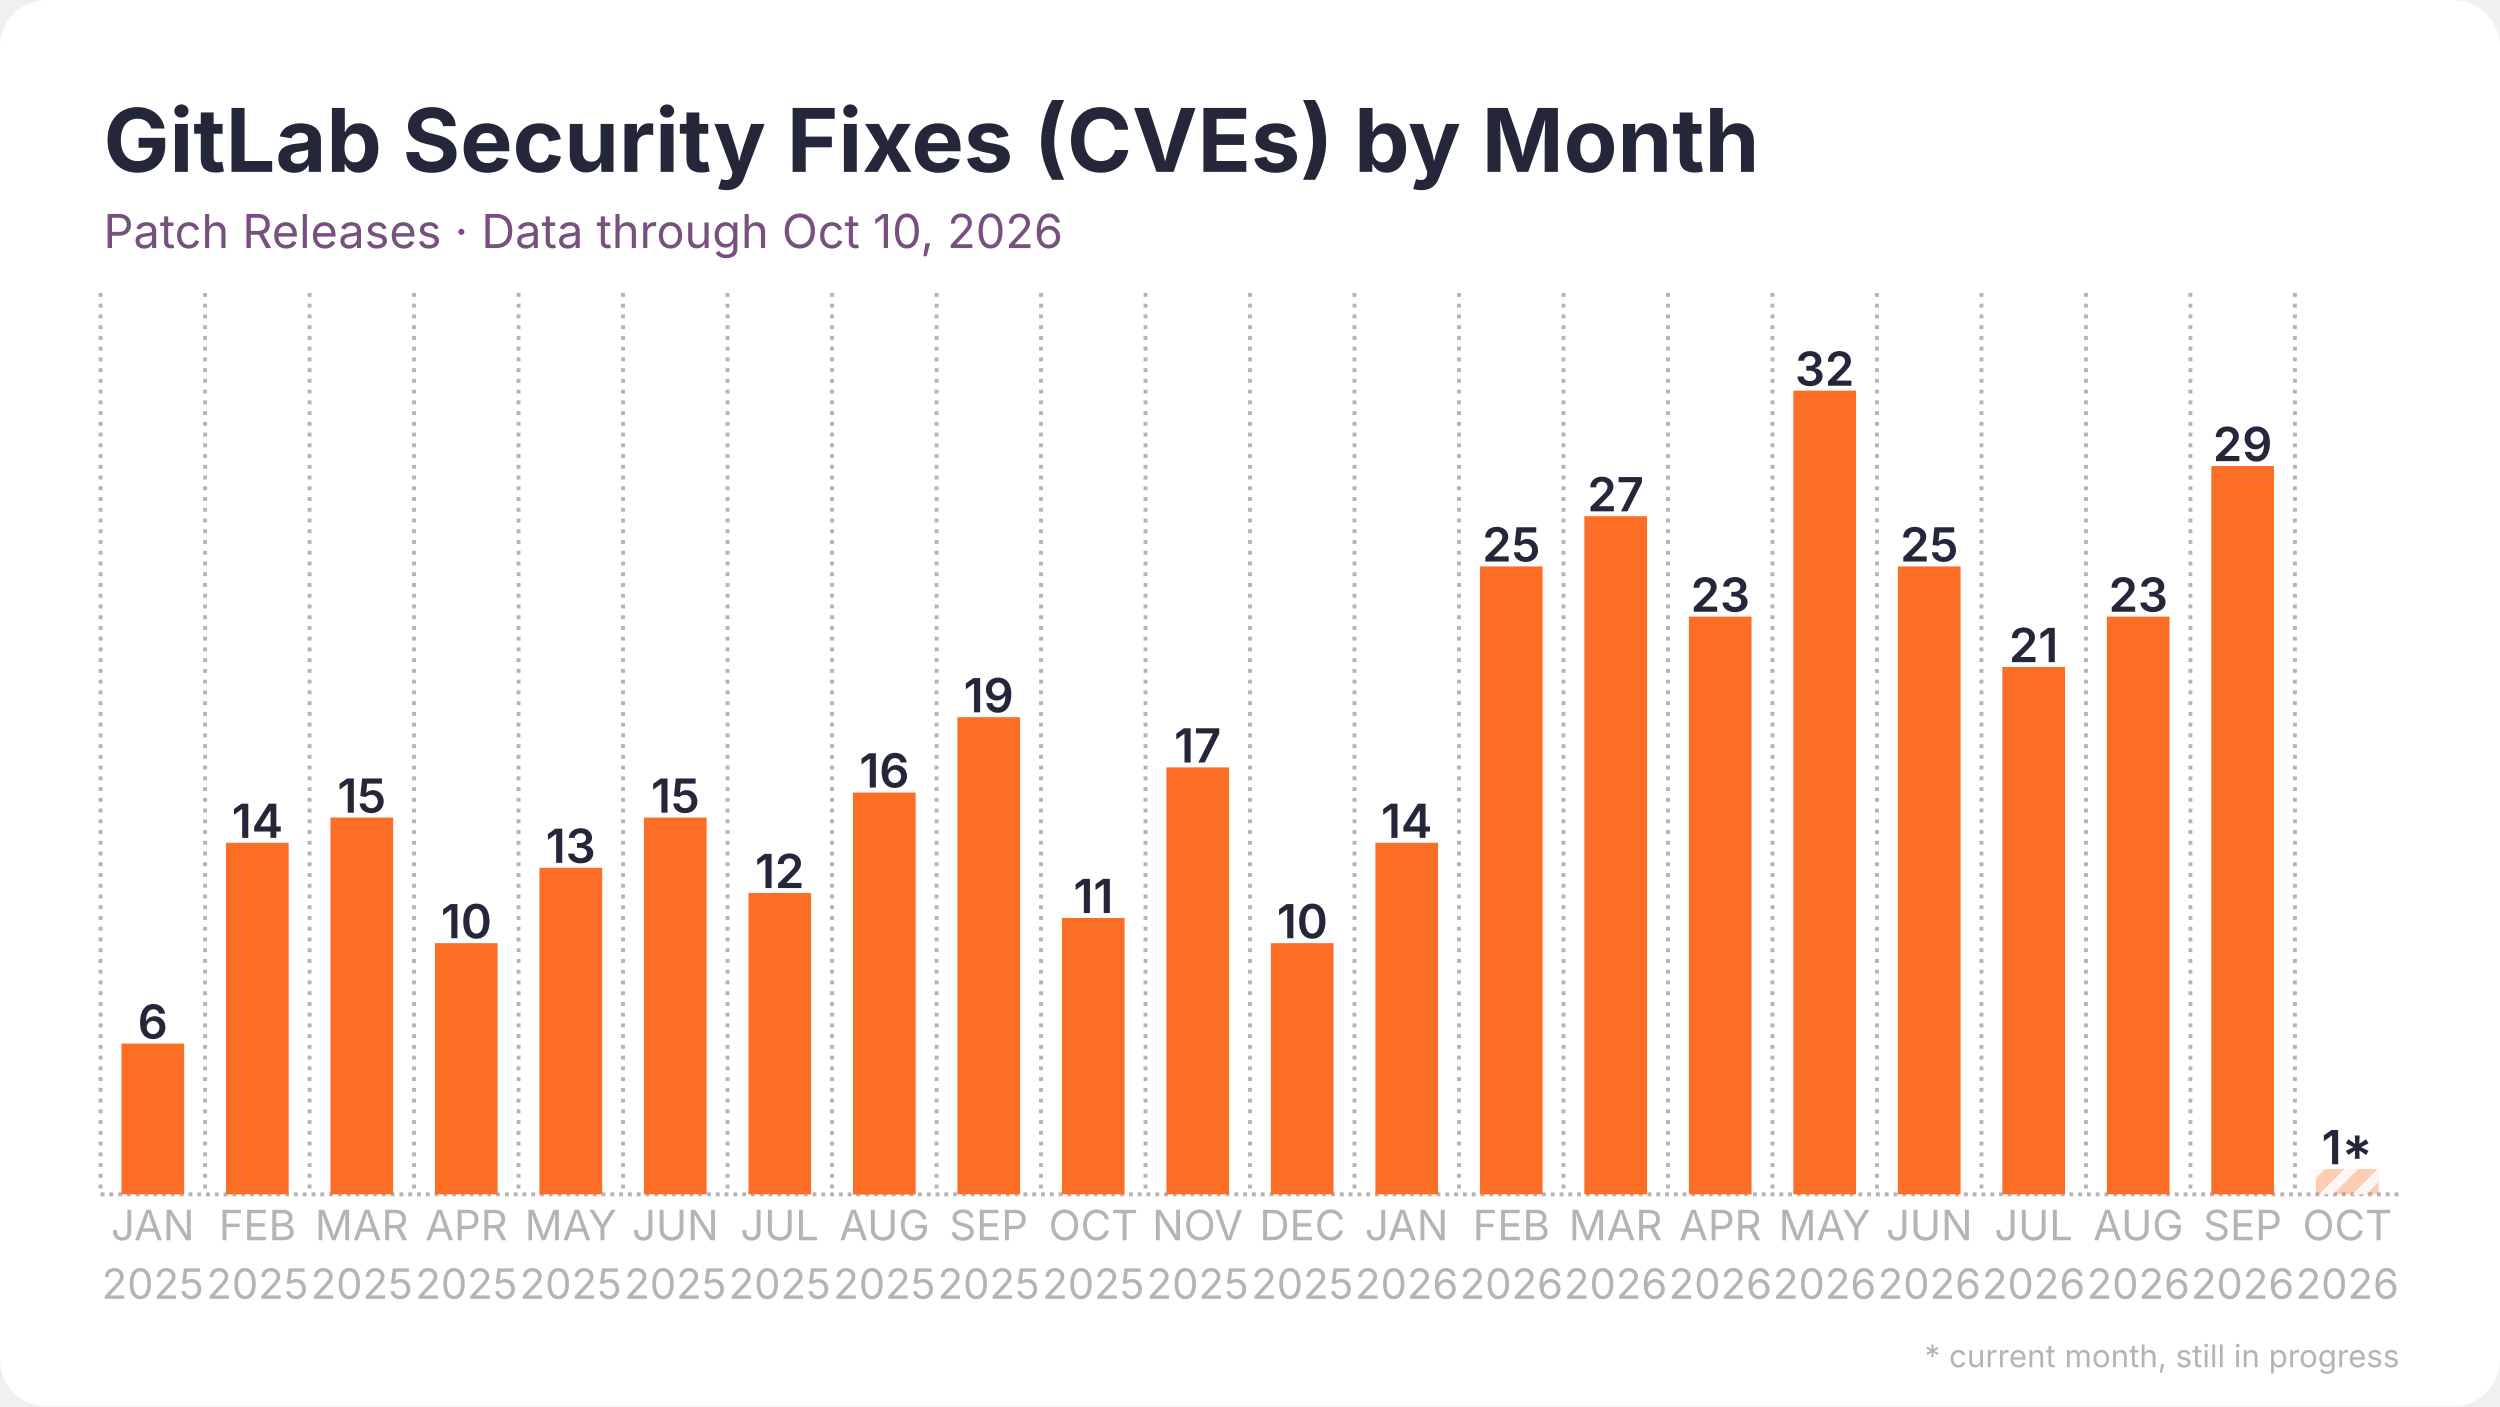
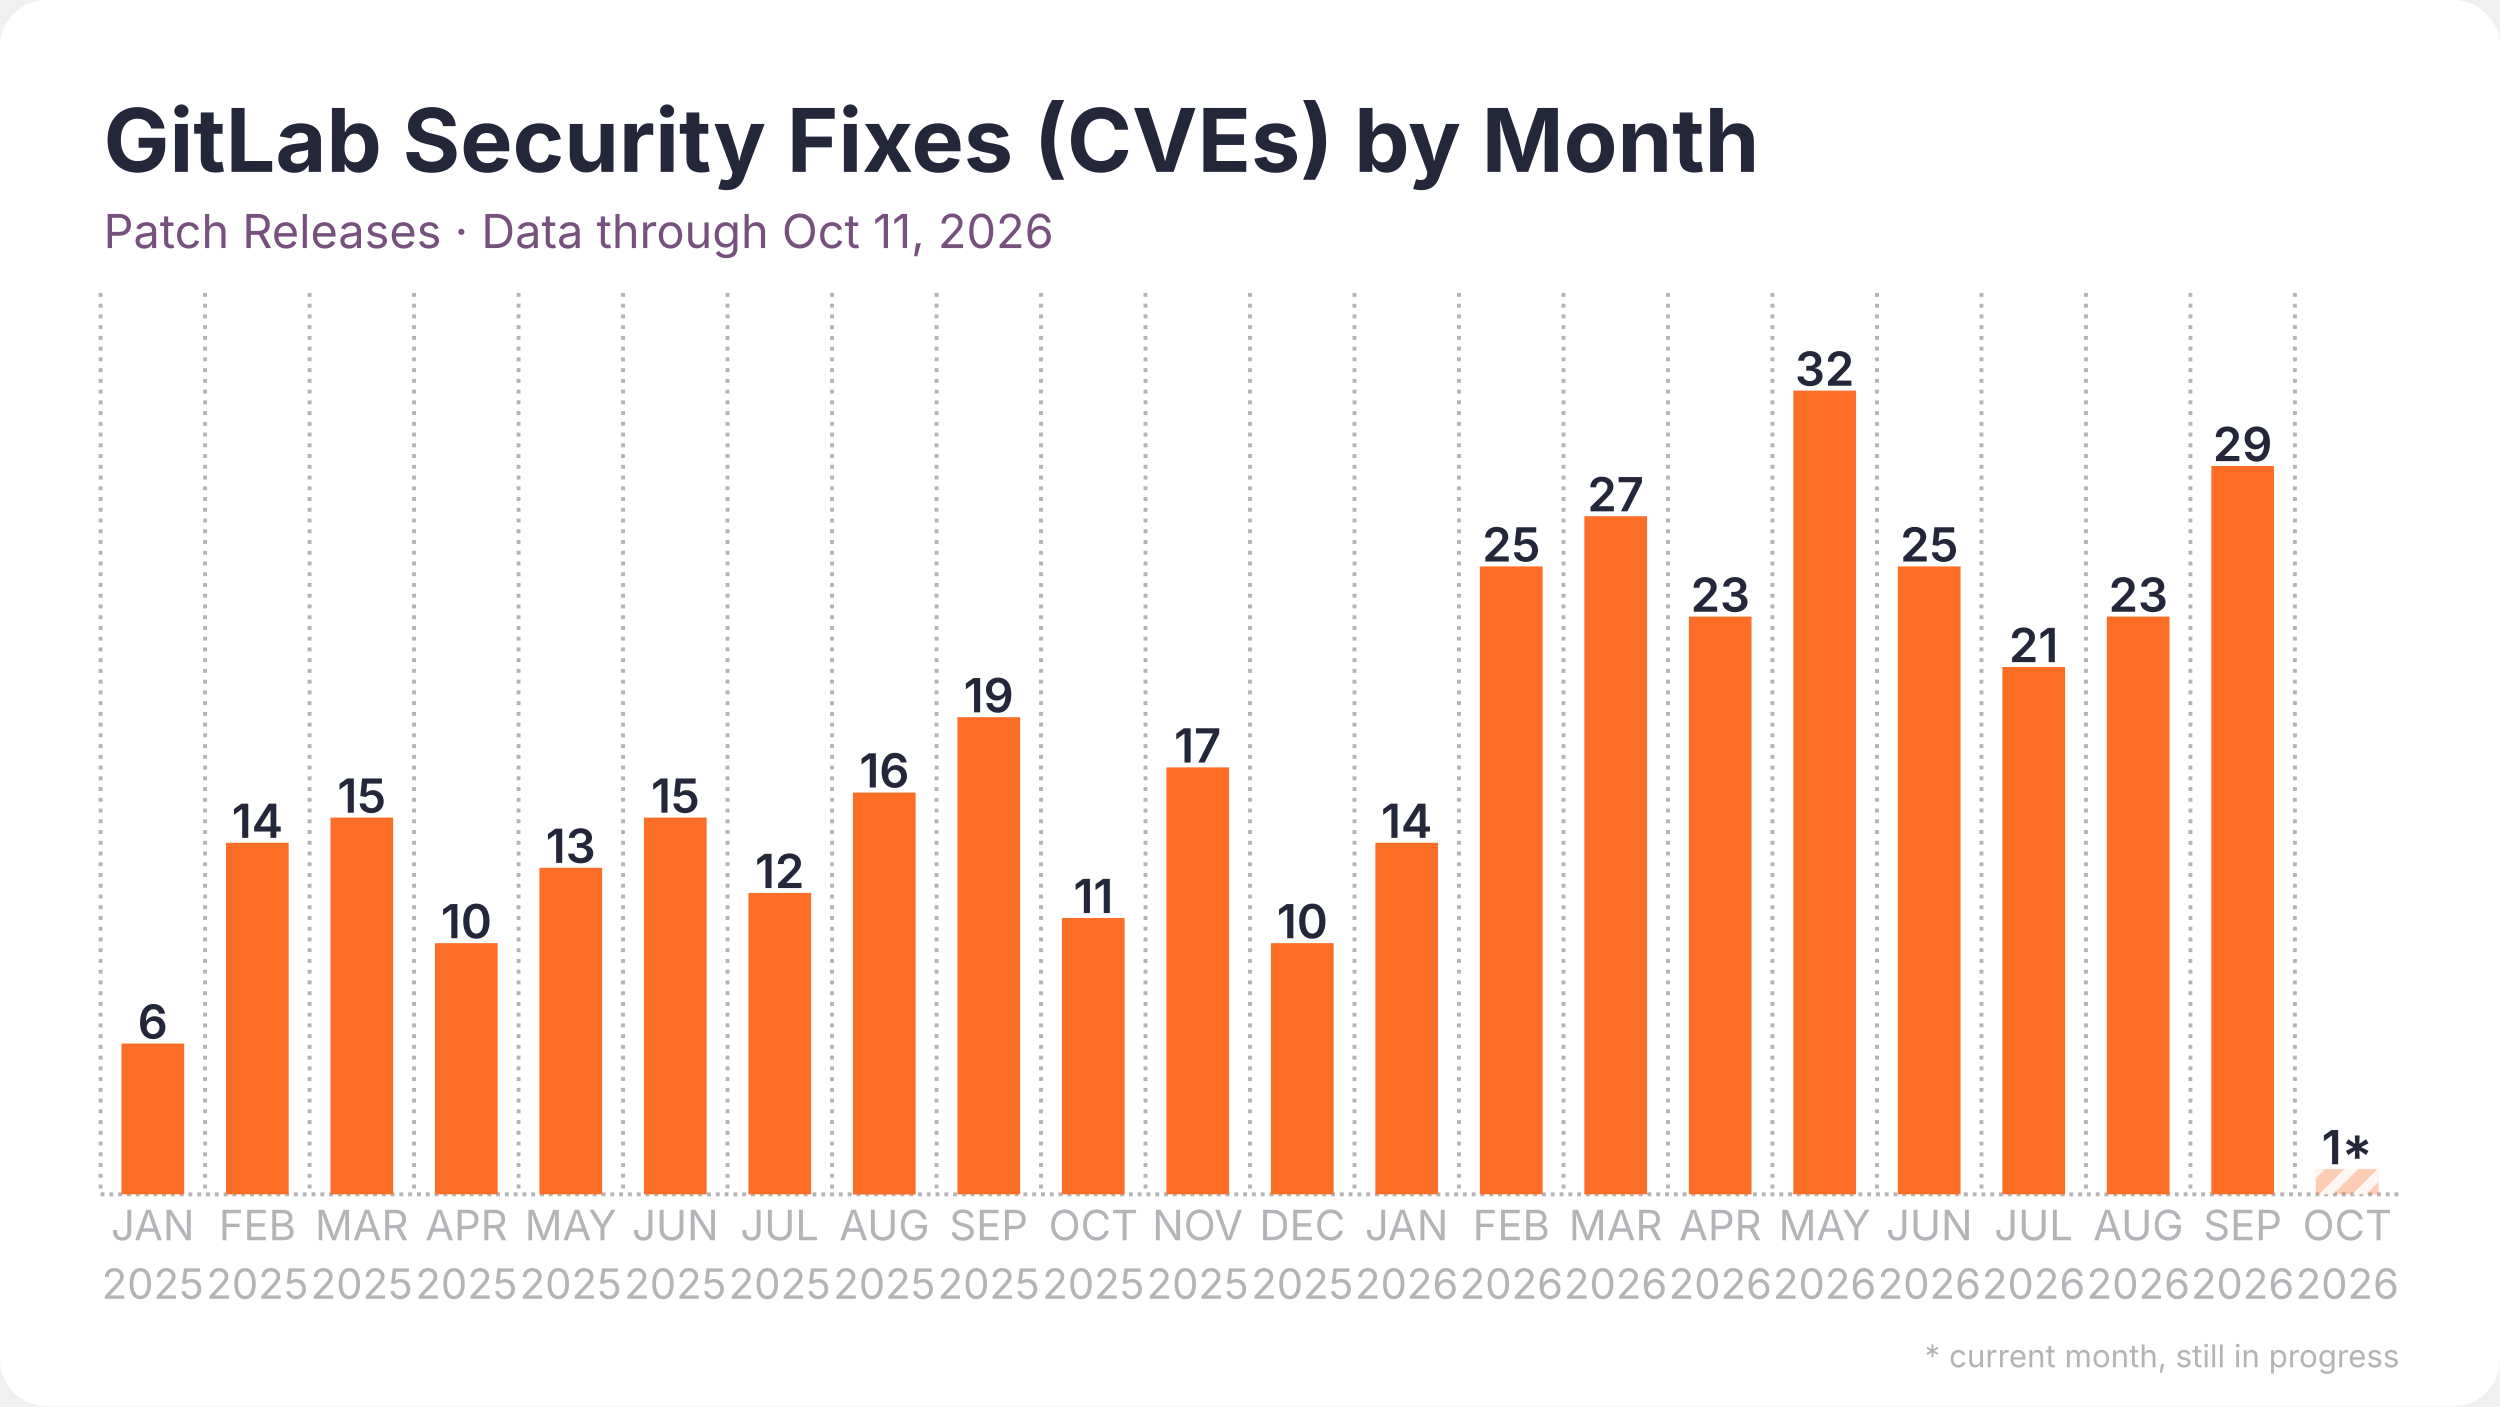
<svg xmlns="http://www.w3.org/2000/svg" width="1280" height="720" viewBox="0 0 1280 720">
  <rect width="1280" height="720" rx="24" fill="#ffffff" />
  <defs>
    <pattern id="stripes" width="12" height="12" patternUnits="userSpaceOnUse" patternTransform="rotate(45)">
      <rect width="12" height="12" fill="none" />
      <rect width="5" height="12" fill="#ffffff" opacity="0.85" />
    </pattern>
  </defs>
  <line x1="51.5" y1="611.5" x2="1228.5" y2="611.5" stroke="#b3b3b8" stroke-width="2" stroke-dasharray="2 2.5" />
  <line x1="51.5" y1="150.0" x2="51.5" y2="611.5" stroke="#b3b3b8" stroke-width="2" stroke-dasharray="2 3.5" />
  <line x1="105.0" y1="150.0" x2="105.0" y2="611.5" stroke="#b3b3b8" stroke-width="2" stroke-dasharray="2 3.5" />
  <line x1="158.5" y1="150.0" x2="158.5" y2="611.5" stroke="#b3b3b8" stroke-width="2" stroke-dasharray="2 3.5" />
  <line x1="212.0" y1="150.0" x2="212.0" y2="611.5" stroke="#b3b3b8" stroke-width="2" stroke-dasharray="2 3.5" />
  <line x1="265.5" y1="150.0" x2="265.5" y2="611.5" stroke="#b3b3b8" stroke-width="2" stroke-dasharray="2 3.5" />
  <line x1="319.0" y1="150.0" x2="319.0" y2="611.5" stroke="#b3b3b8" stroke-width="2" stroke-dasharray="2 3.5" />
  <line x1="372.5" y1="150.0" x2="372.5" y2="611.5" stroke="#b3b3b8" stroke-width="2" stroke-dasharray="2 3.5" />
  <line x1="426.0" y1="150.0" x2="426.0" y2="611.5" stroke="#b3b3b8" stroke-width="2" stroke-dasharray="2 3.5" />
  <line x1="479.5" y1="150.0" x2="479.5" y2="611.5" stroke="#b3b3b8" stroke-width="2" stroke-dasharray="2 3.5" />
  <line x1="533.0" y1="150.0" x2="533.0" y2="611.5" stroke="#b3b3b8" stroke-width="2" stroke-dasharray="2 3.5" />
  <line x1="586.5" y1="150.0" x2="586.5" y2="611.5" stroke="#b3b3b8" stroke-width="2" stroke-dasharray="2 3.5" />
  <line x1="640.0" y1="150.0" x2="640.0" y2="611.5" stroke="#b3b3b8" stroke-width="2" stroke-dasharray="2 3.5" />
  <line x1="693.5" y1="150.0" x2="693.5" y2="611.5" stroke="#b3b3b8" stroke-width="2" stroke-dasharray="2 3.5" />
  <line x1="747.0" y1="150.0" x2="747.0" y2="611.5" stroke="#b3b3b8" stroke-width="2" stroke-dasharray="2 3.5" />
  <line x1="800.5" y1="150.0" x2="800.5" y2="611.5" stroke="#b3b3b8" stroke-width="2" stroke-dasharray="2 3.5" />
  <line x1="854.0" y1="150.0" x2="854.0" y2="611.5" stroke="#b3b3b8" stroke-width="2" stroke-dasharray="2 3.5" />
  <line x1="907.5" y1="150.0" x2="907.5" y2="611.5" stroke="#b3b3b8" stroke-width="2" stroke-dasharray="2 3.5" />
  <line x1="961.0" y1="150.0" x2="961.0" y2="611.5" stroke="#b3b3b8" stroke-width="2" stroke-dasharray="2 3.5" />
  <line x1="1014.5" y1="150.0" x2="1014.5" y2="611.5" stroke="#b3b3b8" stroke-width="2" stroke-dasharray="2 3.5" />
  <line x1="1068.0" y1="150.0" x2="1068.0" y2="611.5" stroke="#b3b3b8" stroke-width="2" stroke-dasharray="2 3.5" />
  <line x1="1121.5" y1="150.0" x2="1121.5" y2="611.5" stroke="#b3b3b8" stroke-width="2" stroke-dasharray="2 3.5" />
  <line x1="1175.0" y1="150.0" x2="1175.0" y2="611.5" stroke="#b3b3b8" stroke-width="2" stroke-dasharray="2 3.5" />
  <rect x="62.2" y="534.3" width="32.1" height="77.2" fill="#fc6d26" />
  <text x="78.2" y="531.8" text-anchor="middle" font-family="Inter, Segoe UI, Helvetica, Arial, sans-serif" font-size="24.1" font-weight="600" fill="#24263a">6</text>
  <rect x="115.7" y="431.5" width="32.1" height="180.0" fill="#fc6d26" />
  <text x="131.8" y="429.0" text-anchor="middle" font-family="Inter, Segoe UI, Helvetica, Arial, sans-serif" font-size="24.1" font-weight="600" fill="#24263a">14</text>
  <rect x="169.2" y="418.6" width="32.1" height="192.9" fill="#fc6d26" />
  <text x="185.2" y="416.1" text-anchor="middle" font-family="Inter, Segoe UI, Helvetica, Arial, sans-serif" font-size="24.1" font-weight="600" fill="#24263a">15</text>
  <rect x="222.7" y="482.9" width="32.1" height="128.6" fill="#fc6d26" />
  <text x="238.8" y="480.4" text-anchor="middle" font-family="Inter, Segoe UI, Helvetica, Arial, sans-serif" font-size="24.1" font-weight="600" fill="#24263a">10</text>
  <rect x="276.2" y="444.3" width="32.1" height="167.2" fill="#fc6d26" />
  <text x="292.2" y="441.8" text-anchor="middle" font-family="Inter, Segoe UI, Helvetica, Arial, sans-serif" font-size="24.1" font-weight="600" fill="#24263a">13</text>
  <rect x="329.7" y="418.6" width="32.1" height="192.9" fill="#fc6d26" />
  <text x="345.8" y="416.1" text-anchor="middle" font-family="Inter, Segoe UI, Helvetica, Arial, sans-serif" font-size="24.1" font-weight="600" fill="#24263a">15</text>
  <rect x="383.2" y="457.2" width="32.1" height="154.3" fill="#fc6d26" />
  <text x="399.2" y="454.7" text-anchor="middle" font-family="Inter, Segoe UI, Helvetica, Arial, sans-serif" font-size="24.1" font-weight="600" fill="#24263a">12</text>
  <rect x="436.7" y="405.8" width="32.1" height="205.8" fill="#fc6d26" />
  <text x="452.8" y="403.2" text-anchor="middle" font-family="Inter, Segoe UI, Helvetica, Arial, sans-serif" font-size="24.1" font-weight="600" fill="#24263a">16</text>
  <rect x="490.2" y="367.2" width="32.1" height="244.3" fill="#fc6d26" />
  <text x="506.2" y="364.7" text-anchor="middle" font-family="Inter, Segoe UI, Helvetica, Arial, sans-serif" font-size="24.1" font-weight="600" fill="#24263a">19</text>
  <rect x="543.7" y="470.0" width="32.1" height="141.5" fill="#fc6d26" />
  <text x="559.8" y="467.5" text-anchor="middle" font-family="Inter, Segoe UI, Helvetica, Arial, sans-serif" font-size="24.1" font-weight="600" fill="#24263a">11</text>
  <rect x="597.2" y="392.9" width="32.1" height="218.6" fill="#fc6d26" />
  <text x="613.2" y="390.4" text-anchor="middle" font-family="Inter, Segoe UI, Helvetica, Arial, sans-serif" font-size="24.1" font-weight="600" fill="#24263a">17</text>
  <rect x="650.7" y="482.9" width="32.1" height="128.6" fill="#fc6d26" />
  <text x="666.8" y="480.4" text-anchor="middle" font-family="Inter, Segoe UI, Helvetica, Arial, sans-serif" font-size="24.1" font-weight="600" fill="#24263a">10</text>
  <rect x="704.2" y="431.5" width="32.1" height="180.0" fill="#fc6d26" />
  <text x="720.2" y="429.0" text-anchor="middle" font-family="Inter, Segoe UI, Helvetica, Arial, sans-serif" font-size="24.1" font-weight="600" fill="#24263a">14</text>
  <rect x="757.7" y="290.0" width="32.1" height="321.5" fill="#fc6d26" />
  <text x="773.8" y="287.5" text-anchor="middle" font-family="Inter, Segoe UI, Helvetica, Arial, sans-serif" font-size="24.1" font-weight="600" fill="#24263a">25</text>
  <rect x="811.2" y="264.3" width="32.1" height="347.2" fill="#fc6d26" />
  <text x="827.2" y="261.8" text-anchor="middle" font-family="Inter, Segoe UI, Helvetica, Arial, sans-serif" font-size="24.1" font-weight="600" fill="#24263a">27</text>
  <rect x="864.7" y="315.7" width="32.1" height="295.8" fill="#fc6d26" />
  <text x="880.8" y="313.2" text-anchor="middle" font-family="Inter, Segoe UI, Helvetica, Arial, sans-serif" font-size="24.1" font-weight="600" fill="#24263a">23</text>
  <rect x="918.2" y="200.0" width="32.1" height="411.5" fill="#fc6d26" />
  <text x="934.2" y="197.5" text-anchor="middle" font-family="Inter, Segoe UI, Helvetica, Arial, sans-serif" font-size="24.1" font-weight="600" fill="#24263a">32</text>
  <rect x="971.7" y="290.0" width="32.1" height="321.5" fill="#fc6d26" />
  <text x="987.8" y="287.5" text-anchor="middle" font-family="Inter, Segoe UI, Helvetica, Arial, sans-serif" font-size="24.1" font-weight="600" fill="#24263a">25</text>
  <rect x="1025.2" y="341.5" width="32.1" height="270.0" fill="#fc6d26" />
  <text x="1041.2" y="339.0" text-anchor="middle" font-family="Inter, Segoe UI, Helvetica, Arial, sans-serif" font-size="24.1" font-weight="600" fill="#24263a">21</text>
  <rect x="1078.7" y="315.7" width="32.1" height="295.8" fill="#fc6d26" />
  <text x="1094.8" y="313.2" text-anchor="middle" font-family="Inter, Segoe UI, Helvetica, Arial, sans-serif" font-size="24.1" font-weight="600" fill="#24263a">23</text>
  <rect x="1132.2" y="238.6" width="32.1" height="372.9" fill="#fc6d26" />
  <text x="1148.2" y="236.1" text-anchor="middle" font-family="Inter, Segoe UI, Helvetica, Arial, sans-serif" font-size="24.1" font-weight="600" fill="#24263a">29</text>
  <rect x="1185.7" y="598.6" width="32.1" height="12.9" fill="#fc6d26" opacity="0.35" />
  <rect x="1185.7" y="598.6" width="32.1" height="12.9" fill="url(#stripes)" />
  <text x="1201.8" y="596.1" text-anchor="middle" font-family="Inter, Segoe UI, Helvetica, Arial, sans-serif" font-size="24.1" font-weight="600" fill="#24263a">1*</text>
  <text x="78.2" y="635" text-anchor="middle" font-family="Inter, Segoe UI, Helvetica, Arial, sans-serif" font-size="21.4" fill="#b3b3b8">JAN</text>
  <text x="78.2" y="665" text-anchor="middle" font-family="Inter, Segoe UI, Helvetica, Arial, sans-serif" font-size="21.4" fill="#b3b3b8">2025</text>
  <text x="131.8" y="635" text-anchor="middle" font-family="Inter, Segoe UI, Helvetica, Arial, sans-serif" font-size="21.4" fill="#b3b3b8">FEB</text>
  <text x="131.8" y="665" text-anchor="middle" font-family="Inter, Segoe UI, Helvetica, Arial, sans-serif" font-size="21.4" fill="#b3b3b8">2025</text>
  <text x="185.2" y="635" text-anchor="middle" font-family="Inter, Segoe UI, Helvetica, Arial, sans-serif" font-size="21.4" fill="#b3b3b8">MAR</text>
  <text x="185.2" y="665" text-anchor="middle" font-family="Inter, Segoe UI, Helvetica, Arial, sans-serif" font-size="21.4" fill="#b3b3b8">2025</text>
  <text x="238.8" y="635" text-anchor="middle" font-family="Inter, Segoe UI, Helvetica, Arial, sans-serif" font-size="21.4" fill="#b3b3b8">APR</text>
  <text x="238.8" y="665" text-anchor="middle" font-family="Inter, Segoe UI, Helvetica, Arial, sans-serif" font-size="21.4" fill="#b3b3b8">2025</text>
  <text x="292.2" y="635" text-anchor="middle" font-family="Inter, Segoe UI, Helvetica, Arial, sans-serif" font-size="21.4" fill="#b3b3b8">MAY</text>
  <text x="292.2" y="665" text-anchor="middle" font-family="Inter, Segoe UI, Helvetica, Arial, sans-serif" font-size="21.4" fill="#b3b3b8">2025</text>
  <text x="345.8" y="635" text-anchor="middle" font-family="Inter, Segoe UI, Helvetica, Arial, sans-serif" font-size="21.4" fill="#b3b3b8">JUN</text>
  <text x="345.8" y="665" text-anchor="middle" font-family="Inter, Segoe UI, Helvetica, Arial, sans-serif" font-size="21.4" fill="#b3b3b8">2025</text>
  <text x="399.2" y="635" text-anchor="middle" font-family="Inter, Segoe UI, Helvetica, Arial, sans-serif" font-size="21.4" fill="#b3b3b8">JUL</text>
  <text x="399.2" y="665" text-anchor="middle" font-family="Inter, Segoe UI, Helvetica, Arial, sans-serif" font-size="21.4" fill="#b3b3b8">2025</text>
  <text x="452.8" y="635" text-anchor="middle" font-family="Inter, Segoe UI, Helvetica, Arial, sans-serif" font-size="21.4" fill="#b3b3b8">AUG</text>
  <text x="452.8" y="665" text-anchor="middle" font-family="Inter, Segoe UI, Helvetica, Arial, sans-serif" font-size="21.4" fill="#b3b3b8">2025</text>
  <text x="506.2" y="635" text-anchor="middle" font-family="Inter, Segoe UI, Helvetica, Arial, sans-serif" font-size="21.4" fill="#b3b3b8">SEP</text>
  <text x="506.2" y="665" text-anchor="middle" font-family="Inter, Segoe UI, Helvetica, Arial, sans-serif" font-size="21.4" fill="#b3b3b8">2025</text>
  <text x="559.8" y="635" text-anchor="middle" font-family="Inter, Segoe UI, Helvetica, Arial, sans-serif" font-size="21.4" fill="#b3b3b8">OCT</text>
  <text x="559.8" y="665" text-anchor="middle" font-family="Inter, Segoe UI, Helvetica, Arial, sans-serif" font-size="21.4" fill="#b3b3b8">2025</text>
  <text x="613.2" y="635" text-anchor="middle" font-family="Inter, Segoe UI, Helvetica, Arial, sans-serif" font-size="21.4" fill="#b3b3b8">NOV</text>
  <text x="613.2" y="665" text-anchor="middle" font-family="Inter, Segoe UI, Helvetica, Arial, sans-serif" font-size="21.4" fill="#b3b3b8">2025</text>
  <text x="666.8" y="635" text-anchor="middle" font-family="Inter, Segoe UI, Helvetica, Arial, sans-serif" font-size="21.4" fill="#b3b3b8">DEC</text>
  <text x="666.8" y="665" text-anchor="middle" font-family="Inter, Segoe UI, Helvetica, Arial, sans-serif" font-size="21.4" fill="#b3b3b8">2025</text>
  <text x="720.2" y="635" text-anchor="middle" font-family="Inter, Segoe UI, Helvetica, Arial, sans-serif" font-size="21.4" fill="#b3b3b8">JAN</text>
  <text x="720.2" y="665" text-anchor="middle" font-family="Inter, Segoe UI, Helvetica, Arial, sans-serif" font-size="21.4" fill="#b3b3b8">2026</text>
  <text x="773.8" y="635" text-anchor="middle" font-family="Inter, Segoe UI, Helvetica, Arial, sans-serif" font-size="21.4" fill="#b3b3b8">FEB</text>
  <text x="773.8" y="665" text-anchor="middle" font-family="Inter, Segoe UI, Helvetica, Arial, sans-serif" font-size="21.4" fill="#b3b3b8">2026</text>
  <text x="827.2" y="635" text-anchor="middle" font-family="Inter, Segoe UI, Helvetica, Arial, sans-serif" font-size="21.4" fill="#b3b3b8">MAR</text>
  <text x="827.2" y="665" text-anchor="middle" font-family="Inter, Segoe UI, Helvetica, Arial, sans-serif" font-size="21.4" fill="#b3b3b8">2026</text>
  <text x="880.8" y="635" text-anchor="middle" font-family="Inter, Segoe UI, Helvetica, Arial, sans-serif" font-size="21.4" fill="#b3b3b8">APR</text>
  <text x="880.8" y="665" text-anchor="middle" font-family="Inter, Segoe UI, Helvetica, Arial, sans-serif" font-size="21.4" fill="#b3b3b8">2026</text>
  <text x="934.2" y="635" text-anchor="middle" font-family="Inter, Segoe UI, Helvetica, Arial, sans-serif" font-size="21.4" fill="#b3b3b8">MAY</text>
  <text x="934.2" y="665" text-anchor="middle" font-family="Inter, Segoe UI, Helvetica, Arial, sans-serif" font-size="21.4" fill="#b3b3b8">2026</text>
  <text x="987.8" y="635" text-anchor="middle" font-family="Inter, Segoe UI, Helvetica, Arial, sans-serif" font-size="21.4" fill="#b3b3b8">JUN</text>
  <text x="987.8" y="665" text-anchor="middle" font-family="Inter, Segoe UI, Helvetica, Arial, sans-serif" font-size="21.4" fill="#b3b3b8">2026</text>
  <text x="1041.2" y="635" text-anchor="middle" font-family="Inter, Segoe UI, Helvetica, Arial, sans-serif" font-size="21.4" fill="#b3b3b8">JUL</text>
  <text x="1041.2" y="665" text-anchor="middle" font-family="Inter, Segoe UI, Helvetica, Arial, sans-serif" font-size="21.4" fill="#b3b3b8">2026</text>
  <text x="1094.8" y="635" text-anchor="middle" font-family="Inter, Segoe UI, Helvetica, Arial, sans-serif" font-size="21.4" fill="#b3b3b8">AUG</text>
  <text x="1094.8" y="665" text-anchor="middle" font-family="Inter, Segoe UI, Helvetica, Arial, sans-serif" font-size="21.4" fill="#b3b3b8">2026</text>
  <text x="1148.2" y="635" text-anchor="middle" font-family="Inter, Segoe UI, Helvetica, Arial, sans-serif" font-size="21.4" fill="#b3b3b8">SEP</text>
  <text x="1148.2" y="665" text-anchor="middle" font-family="Inter, Segoe UI, Helvetica, Arial, sans-serif" font-size="21.4" fill="#b3b3b8">2026</text>
  <text x="1201.8" y="635" text-anchor="middle" font-family="Inter, Segoe UI, Helvetica, Arial, sans-serif" font-size="21.4" fill="#b3b3b8">OCT</text>
  <text x="1201.8" y="665" text-anchor="middle" font-family="Inter, Segoe UI, Helvetica, Arial, sans-serif" font-size="21.4" fill="#b3b3b8">2026</text>
  <text x="53.0" y="88.0" font-family="Inter, Segoe UI, Helvetica, Arial, sans-serif" font-size="45" font-weight="700" fill="#24263a">GitLab Security Fixes (CVEs) by Month</text>
-   <text x="53.0" y="127.0" font-family="Inter, Segoe UI, Helvetica, Arial, sans-serif" font-size="24" fill="#77517d">Patch Releases · Data through Oct 10, 2026</text>
+   <text x="53.0" y="127.0" font-family="Inter, Segoe UI, Helvetica, Arial, sans-serif" font-size="24" fill="#77517d">Patch Releases · Data through Oct 11, 2026</text>
  <text x="1228.5" y="700" text-anchor="end" font-family="Inter, Segoe UI, Helvetica, Arial, sans-serif" font-size="16" fill="#b3b3b8">* current month, still in progress</text>
</svg>
